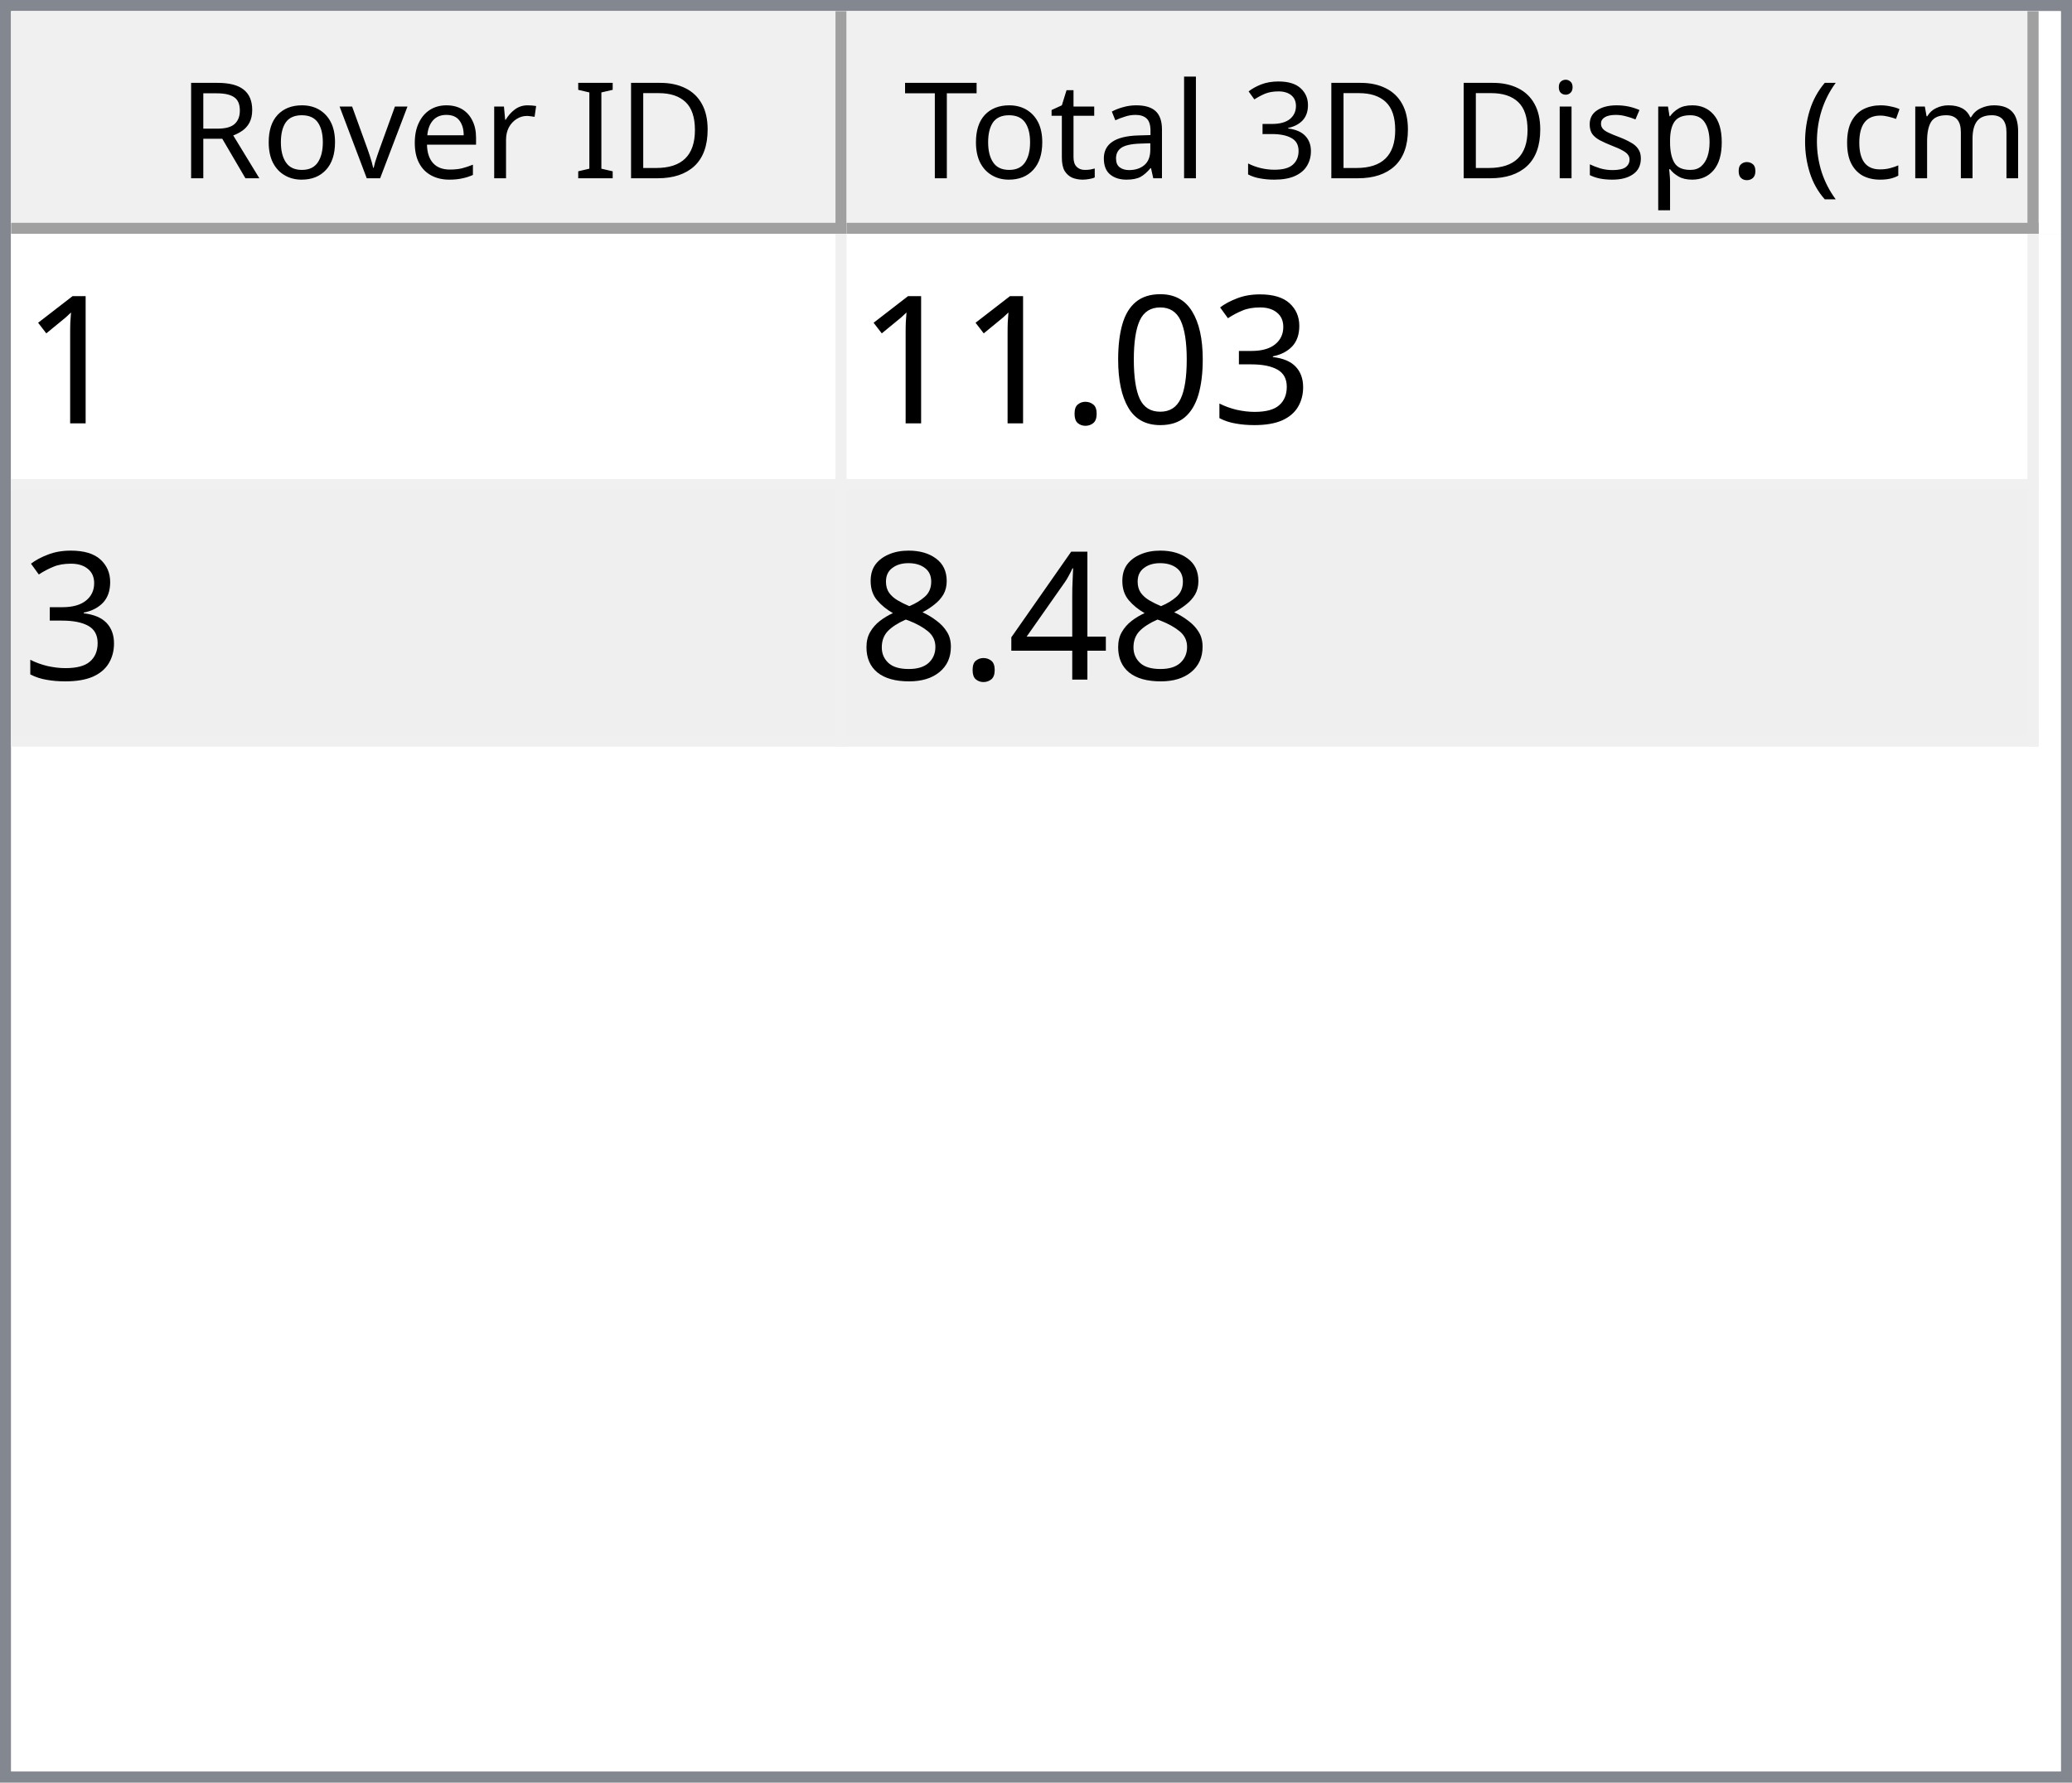
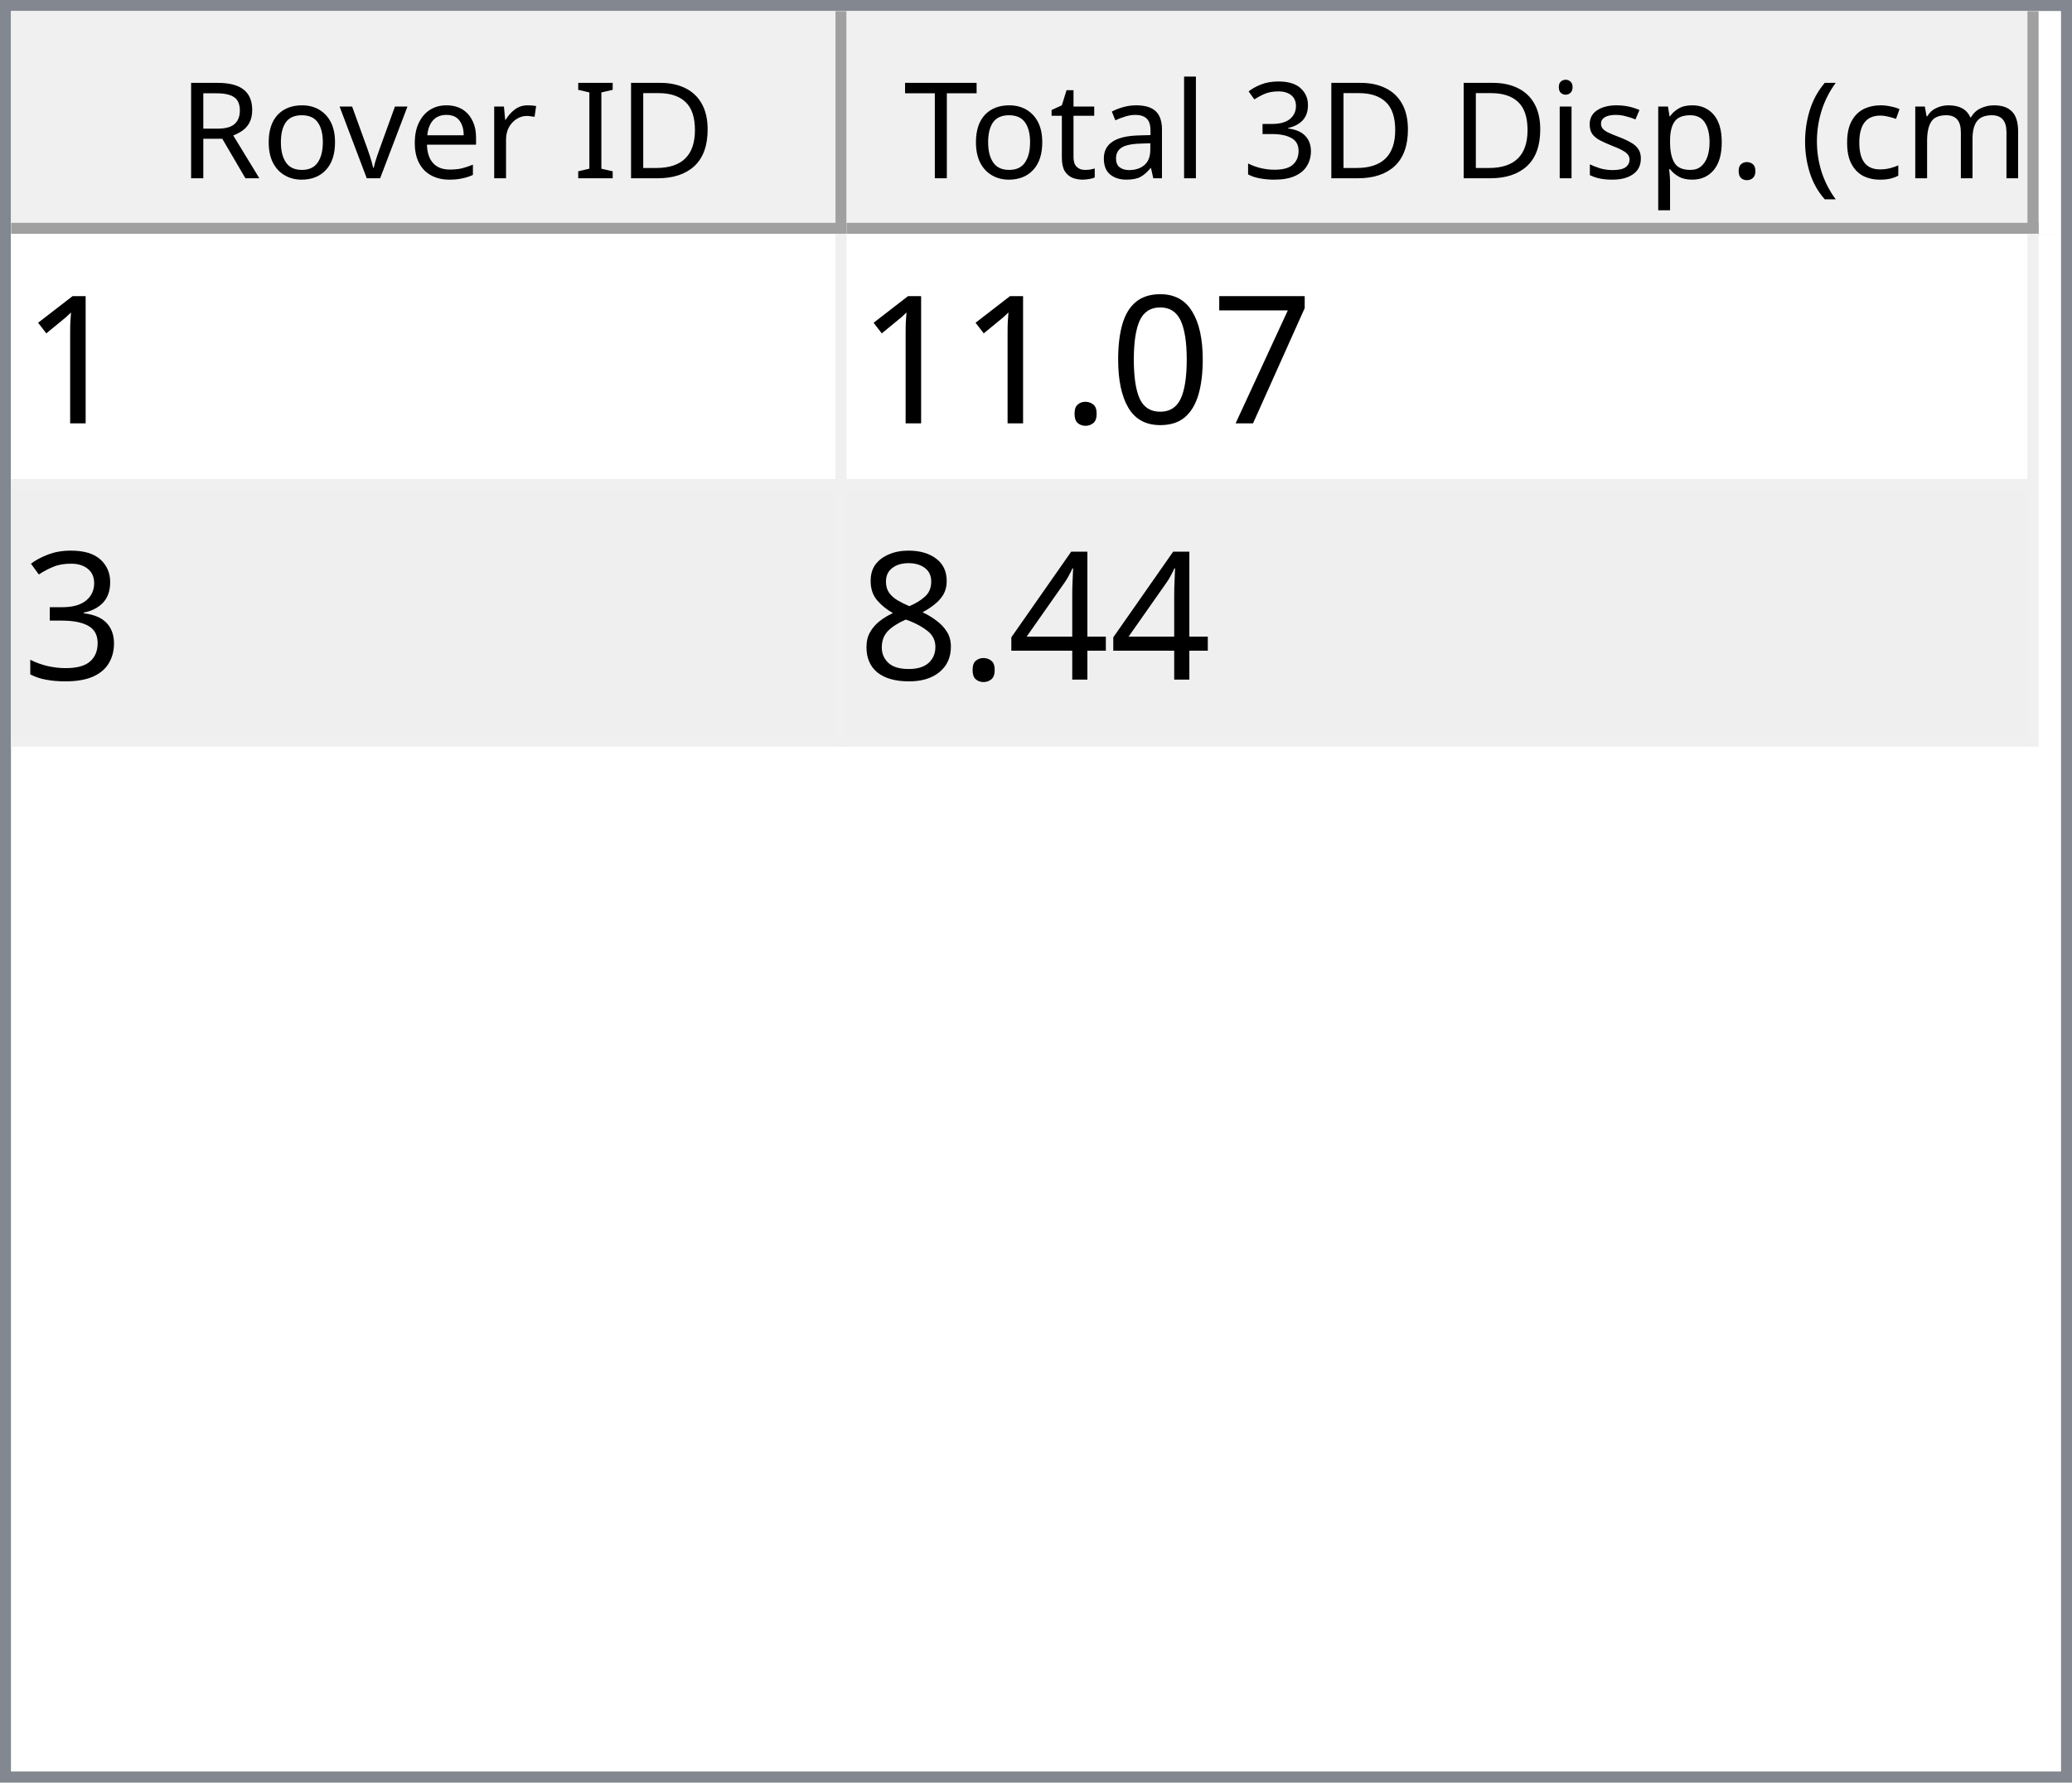
<svg xmlns="http://www.w3.org/2000/svg" style="fill-opacity:1; color-rendering:auto; color-interpolation:auto; text-rendering:auto; stroke:black; stroke-linecap:square; stroke-miterlimit:10; shape-rendering:auto; stroke-opacity:1; fill:black; stroke-dasharray:none; font-weight:normal; stroke-width:1; font-family:'Dialog'; font-style:normal; stroke-linejoin:miter; font-size:12px; stroke-dashoffset:0; image-rendering:auto;" width="186" height="160">
  <defs id="genericDefs" />
  <g>
    <defs id="defs1">
      <clipPath clipPathUnits="userSpaceOnUse" id="clipPath1">
        <path d="M0 0 L186 0 L186 160 L0 160 L0 0 Z" />
      </clipPath>
      <clipPath clipPathUnits="userSpaceOnUse" id="clipPath2">
        <path d="M0 0 L0 160 L186 160 L186 0 Z" />
      </clipPath>
      <clipPath clipPathUnits="userSpaceOnUse" id="clipPath3">
        <path d="M0 0 L0 20 L184 20 L184 0 Z" />
      </clipPath>
      <clipPath clipPathUnits="userSpaceOnUse" id="clipPath4">
        <path d="M0 0 L0 20 L75 20 L75 0 Z" />
      </clipPath>
      <clipPath clipPathUnits="userSpaceOnUse" id="clipPath5">
        <path d="M1 1 L1 19 L74 19 L74 1 Z" />
      </clipPath>
      <clipPath clipPathUnits="userSpaceOnUse" id="clipPath6">
        <path d="M0 0 L0 18 L73 18 L73 0 Z" />
      </clipPath>
      <clipPath clipPathUnits="userSpaceOnUse" id="clipPath7">
        <path d="M-0.5 -0.5 L-0.5 19.5 L74.5 19.5 L74.5 -0.5 Z" />
      </clipPath>
      <clipPath clipPathUnits="userSpaceOnUse" id="clipPath8">
        <path d="M0 0 L0 20 L107 20 L107 0 Z" />
      </clipPath>
      <clipPath clipPathUnits="userSpaceOnUse" id="clipPath9">
        <path d="M1 1 L1 19 L106 19 L106 1 Z" />
      </clipPath>
      <clipPath clipPathUnits="userSpaceOnUse" id="clipPath10">
        <path d="M0 0 L0 18 L105 18 L105 0 Z" />
      </clipPath>
      <clipPath clipPathUnits="userSpaceOnUse" id="clipPath11">
        <path d="M-0.5 -0.5 L-0.5 19.5 L106.5 19.5 L106.5 -0.5 Z" />
      </clipPath>
      <clipPath clipPathUnits="userSpaceOnUse" id="clipPath12">
        <path d="M0 0 L0 138 L184 138 L184 0 Z" />
      </clipPath>
      <clipPath clipPathUnits="userSpaceOnUse" id="clipPath13">
        <path d="M0 0 L0 46 L182 46 L182 0 Z" />
      </clipPath>
      <clipPath clipPathUnits="userSpaceOnUse" id="clipPath14">
        <path d="M-0.5 -0.5 L-0.5 45.5 L181.5 45.5 L181.5 -0.5 Z" />
      </clipPath>
      <clipPath clipPathUnits="userSpaceOnUse" id="clipPath15">
        <path d="M0 0 L0 22 L74 22 L74 0 Z" />
      </clipPath>
      <clipPath clipPathUnits="userSpaceOnUse" id="clipPath16">
        <path d="M0 0 L0 22 L106 22 L106 0 Z" />
      </clipPath>
      <font horiz-adv-x="64.551" id="font1">
        <font-face ascent="107.91" descent="25.098" units-per-em="100" style="font-style:normal; font-family:Segoe UI; font-weight:normal;" />
        <missing-glyph horiz-adv-x="64.551" d="M8.109 0 L8.109 68.266 L56.453 68.266 L56.453 0 L8.109 0 ZM15.328 7.234 L49.219 7.234 L49.219 61.031 L15.328 61.031 L15.328 7.234 Z" />
        <glyph unicode="D" horiz-adv-x="70.117" d="M9.188 0 L9.188 70.016 L28.516 70.016 Q65.531 70.016 65.531 35.891 Q65.531 19.672 55.25 9.836 Q44.969 0 27.734 0 L9.188 0 ZM17.391 62.594 L17.391 7.422 L27.828 7.422 Q41.609 7.422 49.273 14.797 Q56.938 22.172 56.938 35.688 Q56.938 62.594 28.328 62.594 L17.391 62.594 Z" />
        <glyph unicode="I" horiz-adv-x="26.611" d="M17.391 0 L9.188 0 L9.188 70.016 L17.391 70.016 L17.391 0 Z" />
        <glyph unicode=" " horiz-adv-x="27.393" d="" />
        <glyph unicode="r" horiz-adv-x="34.766" d="M34.188 41.891 Q32.078 43.5 28.125 43.5 Q23 43.5 19.555 38.672 Q16.109 33.844 16.109 25.484 L16.109 0 L8.109 0 L8.109 50 L16.109 50 L16.109 39.703 L16.312 39.703 Q18.016 44.969 21.531 47.922 Q25.047 50.875 29.391 50.875 Q32.516 50.875 34.188 50.203 L34.188 41.891 Z" />
        <glyph unicode="e" horiz-adv-x="52.295" d="M48.297 23 L12.984 23 Q13.188 14.656 17.484 10.109 Q21.781 5.562 29.297 5.562 Q37.75 5.562 44.828 11.141 L44.828 3.609 Q38.234 -1.172 27.391 -1.172 Q16.797 -1.172 10.742 5.641 Q4.688 12.453 4.688 24.812 Q4.688 36.469 11.305 43.82 Q17.922 51.172 27.734 51.172 Q37.547 51.172 42.922 44.828 Q48.297 38.484 48.297 27.203 L48.297 23 ZM40.094 29.781 Q40.047 36.719 36.75 40.578 Q33.453 44.438 27.594 44.438 Q21.922 44.438 17.969 40.383 Q14.016 36.328 13.094 29.781 L40.094 29.781 Z" />
        <glyph unicode="v" horiz-adv-x="47.9" d="M47.406 50 L27.484 0 L19.625 0 L0.688 50 L9.469 50 L22.172 13.672 Q23.578 9.672 23.922 6.688 L24.125 6.688 Q24.609 10.453 25.688 13.484 L38.969 50 L47.406 50 Z" />
        <glyph unicode="o" horiz-adv-x="58.594" d="M29 -1.172 Q17.922 -1.172 11.305 5.836 Q4.688 12.844 4.688 24.422 Q4.688 37.016 11.57 44.094 Q18.453 51.172 30.172 51.172 Q41.359 51.172 47.633 44.289 Q53.906 37.406 53.906 25.203 Q53.906 13.234 47.141 6.031 Q40.375 -1.172 29 -1.172 ZM29.594 44.438 Q21.875 44.438 17.383 39.188 Q12.891 33.938 12.891 24.703 Q12.891 15.828 17.43 10.695 Q21.969 5.562 29.594 5.562 Q37.359 5.562 41.531 10.594 Q45.703 15.625 45.703 24.906 Q45.703 34.281 41.531 39.359 Q37.359 44.438 29.594 44.438 Z" />
        <glyph unicode="R" horiz-adv-x="59.814" d="M59.375 0 L49.609 0 L37.891 19.625 Q36.281 22.359 34.766 24.289 Q33.25 26.219 31.664 27.438 Q30.078 28.656 28.25 29.219 Q26.422 29.781 24.125 29.781 L17.391 29.781 L17.391 0 L9.188 0 L9.188 70.016 L30.078 70.016 Q34.672 70.016 38.555 68.867 Q42.438 67.719 45.289 65.375 Q48.141 63.031 49.758 59.547 Q51.375 56.062 51.375 51.375 Q51.375 47.703 50.273 44.656 Q49.172 41.609 47.148 39.211 Q45.125 36.812 42.266 35.133 Q39.406 33.453 35.844 32.516 L35.844 32.328 Q37.594 31.547 38.891 30.547 Q40.188 29.547 41.359 28.18 Q42.531 26.812 43.68 25.078 Q44.828 23.344 46.234 21.047 L59.375 0 ZM17.391 62.594 L17.391 37.203 L28.516 37.203 Q31.594 37.203 34.203 38.133 Q36.812 39.062 38.719 40.797 Q40.625 42.531 41.703 45.047 Q42.781 47.562 42.781 50.688 Q42.781 56.297 39.141 59.445 Q35.5 62.594 28.609 62.594 L17.391 62.594 Z" />
        <glyph unicode=")" horiz-adv-x="30.176" d="M8.297 -15.922 L1.172 -15.922 Q16.406 2.344 16.406 26.812 Q16.406 51.469 1.078 70.016 L8.297 70.016 Q23.531 52.156 23.531 26.703 Q23.531 1.375 8.297 -15.922 Z" />
        <glyph unicode="m" horiz-adv-x="86.133" d="M79.109 0 L71.094 0 L71.094 28.719 Q71.094 37.016 68.531 40.727 Q65.969 44.438 59.906 44.438 Q54.781 44.438 51.195 39.75 Q47.609 35.062 47.609 28.516 L47.609 0 L39.594 0 L39.594 29.688 Q39.594 44.438 28.219 44.438 Q22.953 44.438 19.531 40.016 Q16.109 35.594 16.109 28.516 L16.109 0 L8.109 0 L8.109 50 L16.109 50 L16.109 42.094 L16.312 42.094 Q21.625 51.172 31.844 51.172 Q36.969 51.172 40.773 48.312 Q44.578 45.453 46 40.828 Q51.562 51.172 62.594 51.172 Q79.109 51.172 79.109 30.812 L79.109 0 Z" />
        <glyph unicode="c" horiz-adv-x="46.191" d="M42.188 2.297 Q36.422 -1.172 28.516 -1.172 Q17.828 -1.172 11.258 5.789 Q4.688 12.75 4.688 23.828 Q4.688 36.188 11.766 43.68 Q18.844 51.172 30.672 51.172 Q37.25 51.172 42.281 48.734 L42.281 40.531 Q36.719 44.438 30.375 44.438 Q22.703 44.438 17.797 38.945 Q12.891 33.453 12.891 24.516 Q12.891 15.719 17.508 10.641 Q22.125 5.562 29.891 5.562 Q36.422 5.562 42.188 9.906 L42.188 2.297 Z" />
        <glyph unicode="(" horiz-adv-x="30.176" d="M29.109 -15.922 L21.969 -15.922 Q6.844 1.375 6.844 26.703 Q6.844 52.156 21.969 70.016 L29.203 70.016 Q13.875 51.469 13.875 26.812 Q13.875 2.344 29.109 -15.922 Z" />
        <glyph unicode="." horiz-adv-x="21.68" d="M10.891 -1.078 Q8.641 -1.078 7.055 0.539 Q5.469 2.156 5.469 4.391 Q5.469 6.641 7.055 8.273 Q8.641 9.906 10.891 9.906 Q13.188 9.906 14.797 8.273 Q16.406 6.641 16.406 4.391 Q16.406 2.156 14.797 0.539 Q13.188 -1.078 10.891 -1.078 Z" />
        <glyph unicode="p" horiz-adv-x="58.789" d="M16.312 7.234 L16.109 7.234 L16.109 -23 L8.109 -23 L8.109 50 L16.109 50 L16.109 41.219 L16.312 41.219 Q22.219 51.172 33.594 51.172 Q43.266 51.172 48.688 44.461 Q54.109 37.75 54.109 26.469 Q54.109 13.922 48 6.375 Q41.891 -1.172 31.297 -1.172 Q21.578 -1.172 16.312 7.234 ZM16.109 27.391 L16.109 20.406 Q16.109 14.203 20.141 9.883 Q24.172 5.562 30.375 5.562 Q37.641 5.562 41.773 11.133 Q45.906 16.703 45.906 26.609 Q45.906 34.969 42.047 39.703 Q38.188 44.438 31.594 44.438 Q24.609 44.438 20.359 39.578 Q16.109 34.719 16.109 27.391 Z" />
        <glyph unicode="s" horiz-adv-x="42.432" d="M5.078 1.812 L5.078 10.406 Q11.625 5.562 19.484 5.562 Q30.031 5.562 30.031 12.594 Q30.031 14.594 29.125 15.992 Q28.219 17.391 26.68 18.461 Q25.141 19.531 23.07 20.383 Q21 21.234 18.609 22.172 Q15.281 23.484 12.766 24.828 Q10.25 26.172 8.57 27.859 Q6.891 29.547 6.031 31.695 Q5.172 33.844 5.172 36.719 Q5.172 40.234 6.789 42.945 Q8.406 45.656 11.086 47.484 Q13.766 49.312 17.211 50.242 Q20.656 51.172 24.312 51.172 Q30.812 51.172 35.938 48.922 L35.938 40.828 Q30.422 44.438 23.25 44.438 Q21 44.438 19.195 43.922 Q17.391 43.406 16.094 42.477 Q14.797 41.547 14.086 40.258 Q13.375 38.969 13.375 37.406 Q13.375 35.453 14.086 34.133 Q14.797 32.812 16.164 31.789 Q17.531 30.766 19.484 29.938 Q21.438 29.109 23.922 28.125 Q27.25 26.859 29.883 25.516 Q32.516 24.172 34.375 22.484 Q36.234 20.797 37.234 18.602 Q38.234 16.406 38.234 13.375 Q38.234 9.672 36.602 6.938 Q34.969 4.203 32.234 2.398 Q29.5 0.594 25.93 -0.289 Q22.359 -1.172 18.453 -1.172 Q10.75 -1.172 5.078 1.812 Z" />
        <glyph unicode="i" horiz-adv-x="24.219" d="M12.203 62.703 Q10.062 62.703 8.547 64.164 Q7.031 65.625 7.031 67.875 Q7.031 70.125 8.547 71.609 Q10.062 73.094 12.203 73.094 Q14.406 73.094 15.945 71.609 Q17.484 70.125 17.484 67.875 Q17.484 65.719 15.945 64.211 Q14.406 62.703 12.203 62.703 ZM16.109 0 L8.109 0 L8.109 50 L16.109 50 L16.109 0 Z" />
        <glyph unicode="3" horiz-adv-x="53.906" d="M46.531 19.828 Q46.531 15.094 44.75 11.211 Q42.969 7.328 39.719 4.57 Q36.469 1.812 31.93 0.297 Q27.391 -1.219 21.922 -1.219 Q11.922 -1.219 6 2.594 L6 11.188 Q13.094 5.609 22.219 5.609 Q25.875 5.609 28.828 6.539 Q31.781 7.469 33.906 9.227 Q36.031 10.984 37.18 13.477 Q38.328 15.969 38.328 19.094 Q38.328 32.812 18.797 32.812 L12.984 32.812 L12.984 39.594 L18.5 39.594 Q35.797 39.594 35.797 52.484 Q35.797 64.406 22.609 64.406 Q15.188 64.406 8.688 59.422 L8.688 67.188 Q15.375 71.188 24.609 71.188 Q29 71.188 32.57 69.969 Q36.141 68.75 38.68 66.555 Q41.219 64.359 42.609 61.281 Q44 58.203 44 54.5 Q44 40.672 30.031 36.719 L30.031 36.531 Q33.594 36.141 36.625 34.797 Q39.656 33.453 41.852 31.305 Q44.047 29.156 45.289 26.25 Q46.531 23.344 46.531 19.828 Z" />
        <glyph unicode="l" horiz-adv-x="24.219" d="M16.109 0 L8.109 0 L8.109 74.031 L16.109 74.031 L16.109 0 Z" />
        <glyph unicode="a" horiz-adv-x="50.879" d="M43.891 0 L35.891 0 L35.891 7.812 L35.688 7.812 Q30.469 -1.172 20.312 -1.172 Q12.844 -1.172 8.617 2.781 Q4.391 6.734 4.391 13.281 Q4.391 27.297 20.906 29.594 L35.891 31.688 Q35.891 44.438 25.594 44.438 Q16.547 44.438 9.281 38.281 L9.281 46.484 Q16.656 51.172 26.266 51.172 Q43.891 51.172 43.891 32.516 L43.891 0 ZM35.891 25.297 L23.828 23.641 Q18.266 22.859 15.43 20.875 Q12.594 18.891 12.594 13.875 Q12.594 10.203 15.211 7.883 Q17.828 5.562 22.172 5.562 Q28.125 5.562 32.008 9.742 Q35.891 13.922 35.891 20.312 L35.891 25.297 Z" />
        <glyph unicode="t" horiz-adv-x="33.887" d="M31.297 0.484 Q28.469 -1.078 23.828 -1.078 Q10.688 -1.078 10.688 13.578 L10.688 43.172 L2.094 43.172 L2.094 50 L10.688 50 L10.688 62.203 L18.703 64.797 L18.703 50 L31.297 50 L31.297 43.172 L18.703 43.172 L18.703 14.984 Q18.703 9.969 20.414 7.82 Q22.125 5.672 26.078 5.672 Q29.109 5.672 31.297 7.328 L31.297 0.484 Z" />
        <glyph unicode="T" horiz-adv-x="52.393" d="M50.594 62.594 L30.375 62.594 L30.375 0 L22.172 0 L22.172 62.594 L2 62.594 L2 70.016 L50.594 70.016 L50.594 62.594 Z" />
      </font>
      <font horiz-adv-x="75.0" id="font2">
        <font-face ascent="100.537" descent="21.973" units-per-em="100" style="font-style:normal; font-family:sans-serif; font-weight:normal;" />
        <missing-glyph horiz-adv-x="75.0" d="M12.5 0 L12.5 62.5 L62.5 62.5 L62.5 0 L12.5 0 ZM14.062 1.562 L60.938 1.562 L60.938 60.938 L14.062 60.938 L14.062 1.562 Z" />
        <glyph unicode="1" horiz-adv-x="55.615" d="M37.25 0 L28.469 0 L28.469 56 Q25.297 52.984 20.141 49.953 Q14.984 46.922 10.891 45.406 L10.891 53.906 Q18.266 57.375 23.781 62.305 Q29.297 67.234 31.594 71.875 L37.25 71.875 L37.25 0 Z" />
-         <glyph unicode="3" horiz-adv-x="55.615" d="M4.203 18.891 L12.984 20.062 Q14.5 12.594 18.141 9.297 Q21.781 6 27 6 Q33.203 6 37.477 10.297 Q41.75 14.594 41.75 20.953 Q41.75 27 37.797 30.93 Q33.844 34.859 27.734 34.859 Q25.25 34.859 21.531 33.891 L22.516 41.609 Q23.391 41.5 23.922 41.5 Q29.547 41.5 34.039 44.43 Q38.531 47.359 38.531 53.469 Q38.531 58.297 35.258 61.477 Q31.984 64.656 26.812 64.656 Q21.688 64.656 18.266 61.43 Q14.844 58.203 13.875 51.766 L5.078 53.328 Q6.688 62.156 12.398 67.016 Q18.109 71.875 26.609 71.875 Q32.469 71.875 37.398 69.359 Q42.328 66.844 44.945 62.5 Q47.562 58.156 47.562 53.266 Q47.562 48.641 45.07 44.828 Q42.578 41.016 37.703 38.766 Q44.047 37.312 47.562 32.695 Q51.078 28.078 51.078 21.141 Q51.078 11.766 44.242 5.25 Q37.406 -1.266 26.953 -1.266 Q17.531 -1.266 11.305 4.352 Q5.078 9.969 4.203 18.891 Z" />
+         <glyph unicode="7" horiz-adv-x="55.615" d="M4.734 62.203 L4.734 70.656 L51.078 70.656 L51.078 63.812 Q44.234 56.547 37.523 44.484 Q30.812 32.422 27.156 19.672 Q24.516 10.688 23.781 0 L14.75 0 Q14.891 8.453 18.062 20.414 Q21.234 32.375 27.172 43.484 Q33.109 54.594 39.797 62.203 L4.734 62.203 Z" />
        <glyph unicode="0" horiz-adv-x="55.615" d="M4.156 35.297 Q4.156 48 6.766 55.742 Q9.375 63.484 14.523 67.68 Q19.672 71.875 27.484 71.875 Q33.25 71.875 37.594 69.555 Q41.938 67.234 44.773 62.867 Q47.609 58.5 49.219 52.227 Q50.828 45.953 50.828 35.297 Q50.828 22.703 48.242 14.969 Q45.656 7.234 40.508 3.008 Q35.359 -1.219 27.484 -1.219 Q17.141 -1.219 11.234 6.203 Q4.156 15.141 4.156 35.297 ZM13.188 35.297 Q13.188 17.672 17.312 11.836 Q21.438 6 27.484 6 Q33.547 6 37.672 11.859 Q41.797 17.719 41.797 35.297 Q41.797 52.984 37.672 58.789 Q33.547 64.594 27.391 64.594 Q21.344 64.594 17.719 59.469 Q13.188 52.938 13.188 35.297 Z" />
        <glyph unicode="." horiz-adv-x="27.783" d="M9.078 0 L9.078 10.016 L19.094 10.016 L19.094 0 L9.078 0 Z" />
+         <glyph unicode="3" horiz-adv-x="55.615" d="M4.203 18.891 L12.984 20.062 Q14.5 12.594 18.141 9.297 Q21.781 6 27 6 Q33.203 6 37.477 10.297 Q41.75 14.594 41.75 20.953 Q41.75 27 37.797 30.93 Q33.844 34.859 27.734 34.859 Q25.25 34.859 21.531 33.891 L22.516 41.609 Q23.391 41.5 23.922 41.5 Q29.547 41.5 34.039 44.43 Q38.531 47.359 38.531 53.469 Q38.531 58.297 35.258 61.477 Q31.984 64.656 26.812 64.656 Q21.688 64.656 18.266 61.43 Q14.844 58.203 13.875 51.766 L5.078 53.328 Q6.688 62.156 12.398 67.016 Q18.109 71.875 26.609 71.875 Q32.469 71.875 37.398 69.359 Q42.328 66.844 44.945 62.5 Q47.562 58.156 47.562 53.266 Q47.562 48.641 45.07 44.828 Q42.578 41.016 37.703 38.766 Q44.047 37.312 47.562 32.695 Q51.078 28.078 51.078 21.141 Q51.078 11.766 44.242 5.25 Q37.406 -1.266 26.953 -1.266 Q17.531 -1.266 11.305 4.352 Q5.078 9.969 4.203 18.891 Z" />
        <glyph unicode="4" horiz-adv-x="55.615" d="M32.328 0 L32.328 17.141 L1.266 17.141 L1.266 25.203 L33.938 71.578 L41.109 71.578 L41.109 25.203 L50.781 25.203 L50.781 17.141 L41.109 17.141 L41.109 0 L32.328 0 ZM32.328 25.203 L32.328 57.469 L9.906 25.203 L32.328 25.203 Z" />
        <glyph unicode="8" horiz-adv-x="55.615" d="M17.672 38.812 Q12.203 40.828 9.57 44.539 Q6.938 48.25 6.938 53.422 Q6.938 61.234 12.555 66.555 Q18.172 71.875 27.484 71.875 Q36.859 71.875 42.578 66.43 Q48.297 60.984 48.297 53.172 Q48.297 48.188 45.68 44.508 Q43.062 40.828 37.75 38.812 Q44.344 36.672 47.781 31.883 Q51.219 27.094 51.219 20.453 Q51.219 11.281 44.727 5.031 Q38.234 -1.219 27.641 -1.219 Q17.047 -1.219 10.547 5.055 Q4.047 11.328 4.047 20.703 Q4.047 27.688 7.594 32.398 Q11.141 37.109 17.672 38.812 ZM15.922 53.719 Q15.922 48.641 19.195 45.414 Q22.469 42.188 27.688 42.188 Q32.766 42.188 36.016 45.383 Q39.266 48.578 39.266 53.219 Q39.266 58.062 35.914 61.359 Q32.562 64.656 27.594 64.656 Q22.562 64.656 19.242 61.43 Q15.922 58.203 15.922 53.719 ZM13.094 20.656 Q13.094 16.891 14.875 13.375 Q16.656 9.859 20.172 7.93 Q23.688 6 27.734 6 Q34.031 6 38.133 10.055 Q42.234 14.109 42.234 20.359 Q42.234 26.703 38.016 30.859 Q33.797 35.016 27.438 35.016 Q21.234 35.016 17.164 30.914 Q13.094 26.812 13.094 20.656 Z" />
      </font>
    </defs>
    <g style="fill:white; stroke:white;">
      <rect x="0" y="0" width="186" style="clip-path:url(#clipPath1); stroke:none;" height="160" />
    </g>
    <g style="fill:white; text-rendering:optimizeSpeed; color-rendering:optimizeSpeed; image-rendering:optimizeSpeed; shape-rendering:crispEdges; stroke:white; color-interpolation:sRGB;">
      <rect x="0" width="186" height="160" y="0" style="stroke:none;" />
      <path style="stroke:none;" d="M0 160 L186 160 L186 0 L0 0 Z" />
    </g>
    <g style="fill:rgb(240,240,240); font-family:'Segoe UI'; stroke:rgb(240,240,240);">
      <rect x="0" y="0" width="186" style="clip-path:url(#clipPath2); stroke:none;" height="160" />
    </g>
    <g style="fill:rgb(130,135,144); font-family:'Segoe UI'; stroke:rgb(130,135,144);">
      <path d="M0 0 L186 0 L186 160 L0 160 L0 0 ZM1 1 L185 1 L185 159 L1 159 L1 1 Z" style="fill-rule:evenodd; clip-path:url(#clipPath2); stroke:none;" />
    </g>
    <g style="fill:white; font-family:'Segoe UI'; stroke:white;" transform="translate(1,1)">
      <rect x="0" y="0" width="184" style="clip-path:url(#clipPath3); stroke:none;" height="20" />
    </g>
    <g style="fill:rgb(240,240,240); font-family:'Segoe UI'; stroke:rgb(240,240,240);" transform="translate(1,1)">
      <rect x="0" y="0" width="75" style="clip-path:url(#clipPath4); stroke:none;" height="20" />
    </g>
    <g style="font-family:'Segoe UI';" transform="translate(2,2)">
      <text x="14" xml:space="preserve" y="14" style="clip-path:url(#clipPath6); stroke:none;">Rover ID</text>
    </g>
    <g style="fill:rgb(160,160,160); font-family:'Segoe UI'; stroke:rgb(160,160,160); stroke-linejoin:bevel;" transform="translate(1.5,1.5)">
      <line x1="74" x2="74" y1="0" style="fill:none; clip-path:url(#clipPath7);" y2="19" />
    </g>
    <g style="fill:rgb(160,160,160); font-family:'Segoe UI'; stroke:rgb(160,160,160); stroke-linejoin:bevel;" transform="matrix(1,0,0,1,1,1) translate(0.5,0.5)">
      <line x1="0" x2="74" y1="19" style="fill:none; clip-path:url(#clipPath7);" y2="19" />
    </g>
    <g style="fill:rgb(240,240,240); font-family:'Segoe UI'; stroke:rgb(240,240,240);" transform="translate(76,1)">
      <rect x="0" y="0" width="107" style="clip-path:url(#clipPath8); stroke:none;" height="20" />
    </g>
    <g style="font-family:'Segoe UI';" transform="translate(77,2)">
      <text x="1" xml:space="preserve" y="14" style="clip-path:url(#clipPath10); stroke:none;"> Total 3D Disp. (cm)</text>
    </g>
    <g style="fill:rgb(160,160,160); font-family:'Segoe UI'; stroke:rgb(160,160,160); stroke-linejoin:bevel;" transform="translate(76.5,1.5)">
      <line x1="106" x2="106" y1="0" style="fill:none; clip-path:url(#clipPath11);" y2="19" />
    </g>
    <g style="fill:rgb(160,160,160); font-family:'Segoe UI'; stroke:rgb(160,160,160); stroke-linejoin:bevel;" transform="matrix(1,0,0,1,76,1) translate(0.5,0.5)">
      <line x1="0" x2="106" y1="19" style="fill:none; clip-path:url(#clipPath11);" y2="19" />
    </g>
    <g style="fill:white; font-family:'Segoe UI'; stroke:white;" transform="translate(1,21)">
      <rect x="0" y="0" width="184" style="clip-path:url(#clipPath12); stroke:none;" height="138" />
    </g>
    <g style="fill:rgb(240,240,240); font-size:16px; font-family:sans-serif; stroke:rgb(240,240,240);" transform="translate(1,21)">
      <rect x="0" y="0" width="182" style="clip-path:url(#clipPath13); stroke:none;" height="46" />
      <line transform="translate(0.5,0.5)" x1="0" x2="181" y1="22" style="clip-path:url(#clipPath14); fill:none; stroke-linejoin:bevel;" y2="22" />
    </g>
    <g transform="matrix(1,0,0,1,1,21) translate(0.5,0.5)" style="fill:rgb(240,240,240); font-size:16px; font-family:sans-serif; stroke:rgb(240,240,240); stroke-linejoin:bevel;">
      <line x1="0" x2="181" y1="45" style="fill:none; clip-path:url(#clipPath14);" y2="45" />
    </g>
    <g transform="matrix(1,0,0,1,1,21) translate(0.5,0.5)" style="fill:rgb(240,240,240); font-size:16px; font-family:sans-serif; stroke:rgb(240,240,240); stroke-linejoin:bevel;">
      <line x1="74" x2="74" y1="0" style="fill:none; clip-path:url(#clipPath14);" y2="45" />
    </g>
    <g transform="matrix(1,0,0,1,1,21) translate(0.5,0.5)" style="fill:rgb(240,240,240); font-size:16px; font-family:sans-serif; stroke:rgb(240,240,240); stroke-linejoin:bevel;">
      <line x1="181" x2="181" y1="0" style="fill:none; clip-path:url(#clipPath14);" y2="45" />
    </g>
    <g style="fill:white; font-size:16px; font-family:sans-serif; stroke:white;" transform="matrix(1,0,0,1,1,21)">
      <rect x="0" y="0" width="74" style="clip-path:url(#clipPath15); stroke:none;" height="22" />
      <text x="1" y="17" style="fill:black; clip-path:url(#clipPath15); stroke:none;" xml:space="preserve">1</text>
    </g>
    <g style="fill:white; font-size:16px; font-family:sans-serif; stroke:white;" transform="matrix(1,0,0,1,1,21) translate(75,0)">
      <rect x="0" y="0" width="106" style="clip-path:url(#clipPath16); stroke:none;" height="22" />
-       <text x="1" y="17" style="fill:black; clip-path:url(#clipPath16); stroke:none;" xml:space="preserve">11.03</text>
+       <text x="1" y="17" style="fill:black; clip-path:url(#clipPath16); stroke:none;" xml:space="preserve">11.07</text>
    </g>
    <g style="fill:rgb(239,239,239); font-size:16px; font-family:sans-serif; stroke:rgb(239,239,239);" transform="matrix(1,0,0,1,1,21) translate(0,23)">
      <rect x="0" y="0" width="74" style="clip-path:url(#clipPath15); stroke:none;" height="22" />
      <text x="1" y="17" style="fill:black; clip-path:url(#clipPath15); stroke:none;" xml:space="preserve">3</text>
    </g>
    <g style="fill:rgb(239,239,239); font-size:16px; font-family:sans-serif; stroke:rgb(239,239,239);" transform="matrix(1,0,0,1,1,21) translate(75,23)">
      <rect x="0" y="0" width="106" style="clip-path:url(#clipPath16); stroke:none;" height="22" />
-       <text x="1" y="17" style="fill:black; clip-path:url(#clipPath16); stroke:none;" xml:space="preserve">8.48</text>
+       <text x="1" y="17" style="fill:black; clip-path:url(#clipPath16); stroke:none;" xml:space="preserve">8.44</text>
    </g>
  </g>
</svg>
